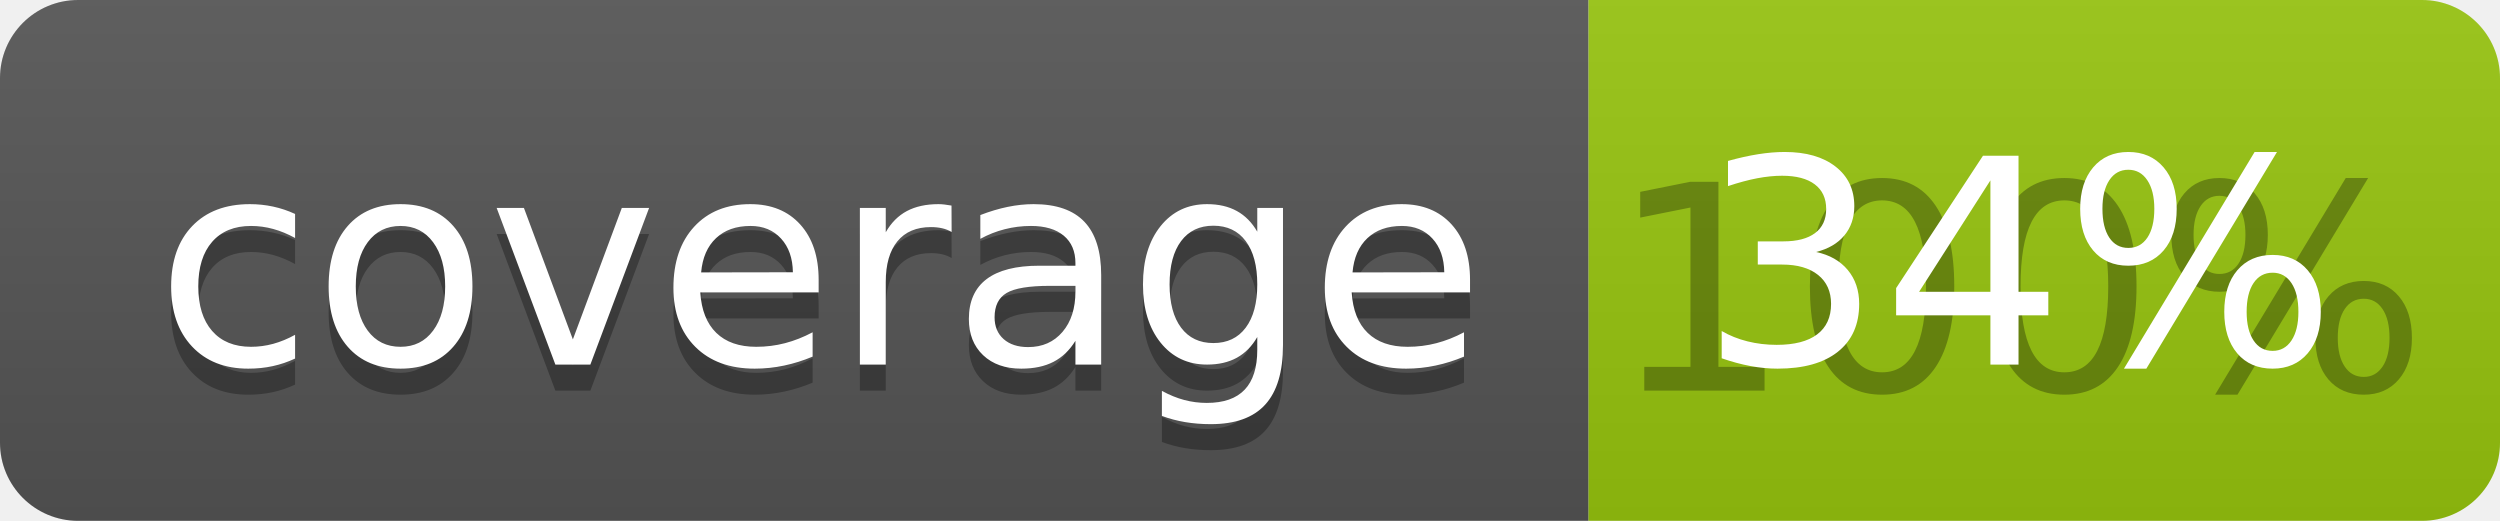
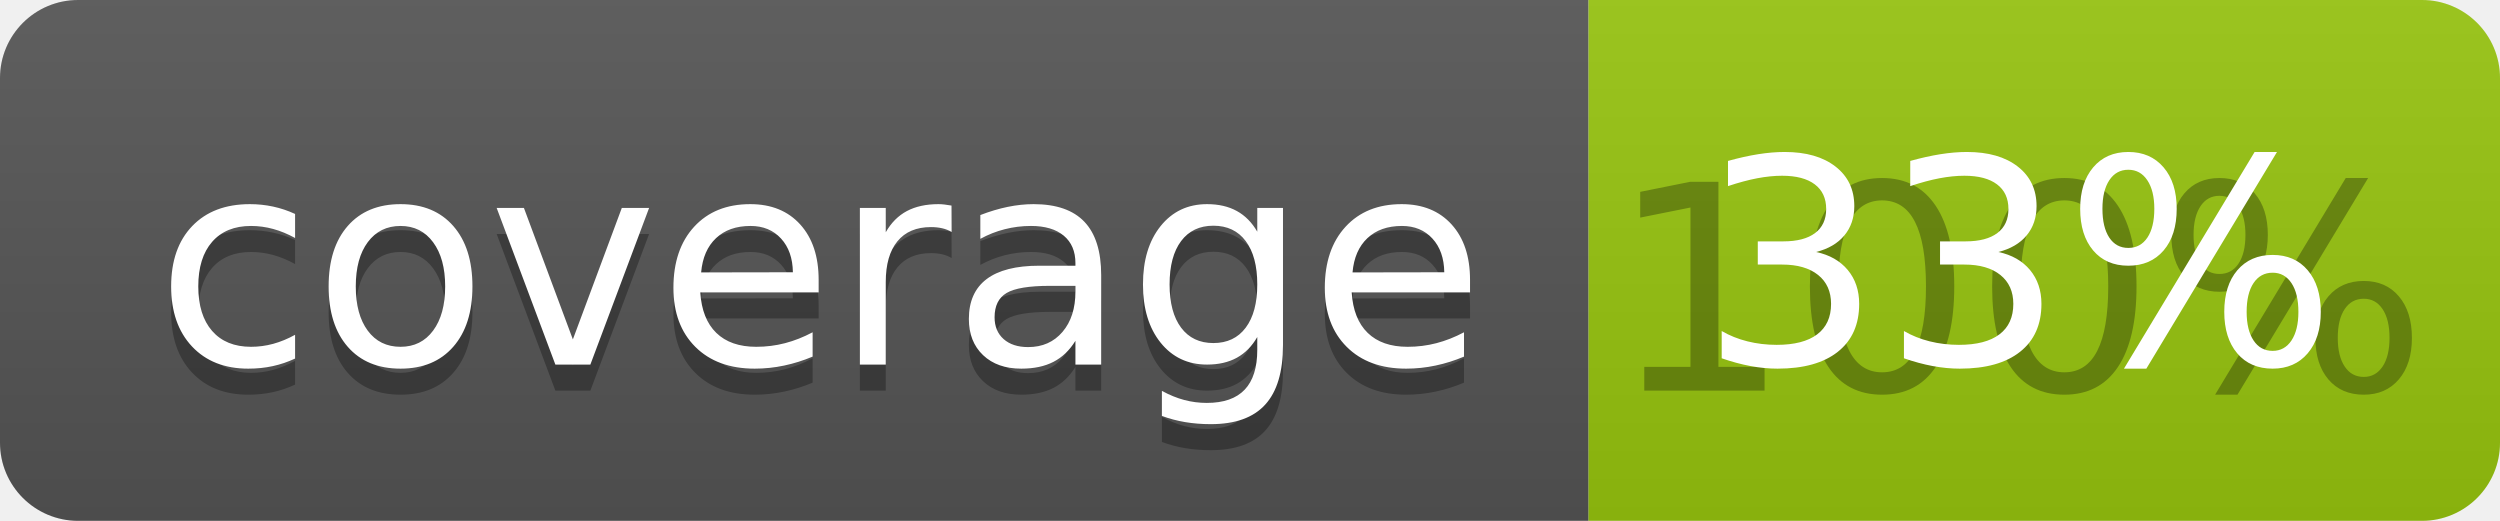
<svg xmlns="http://www.w3.org/2000/svg" width="96" height="20">
  <linearGradient id="b" x2="0" y2="100%">
    <stop offset="0" stop-color="#bbb" stop-opacity=".1" />
    <stop offset="1" stop-opacity=".1" />
  </linearGradient>
  <clipPath id="a">
    <rect width="96" height="20" rx="3" fill="#fff" />
  </clipPath>
  <g clip-path="url(#a)">
    <path fill="#555" d="M0 0h61v20H0z" />
    <path fill="#97C50F" d="M61 0h35v20H61z" />
    <path fill="url(#b)" d="M0 0h96v20H0z" />
  </g>
  <g fill="#fff" text-anchor="middle" font-family="DejaVu Sans,Verdana,Geneva,sans-serif" font-size="110">
    <text x="315" y="150" fill="#010101" fill-opacity=".3" transform="scale(.1)" textLength="510">coverage</text>
    <text x="315" y="140" transform="scale(.1)" textLength="510">coverage</text>
    <text x="775" y="150" fill="#010101" fill-opacity=".3" transform="scale(.1)" textLength="250">100%</text>
-     <text x="775" y="140" transform="scale(.1)" textLength="250">34%</text>
+     <text x="775" y="140" transform="scale(.1)" textLength="250">33%</text>
  </g>
</svg>
